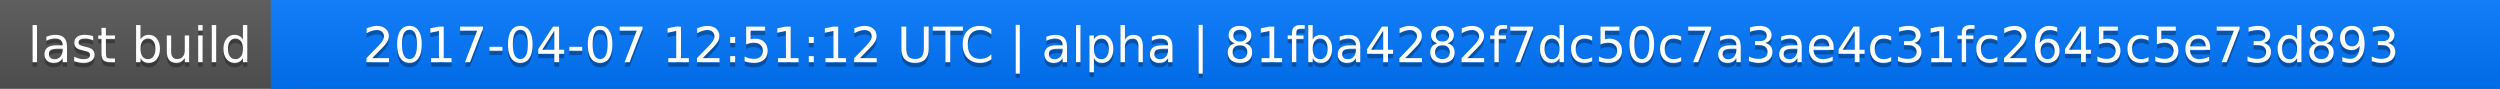
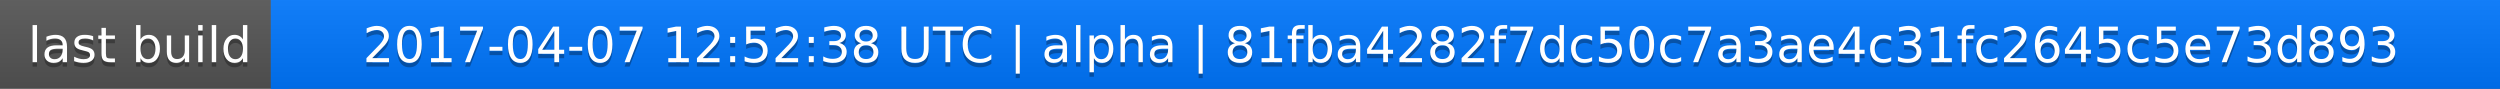
<svg xmlns="http://www.w3.org/2000/svg" width="563" height="20">
  <linearGradient id="a" x2="0" y2="100%">
    <stop offset="0" stop-color="#bbb" stop-opacity=".1" />
    <stop offset="1" stop-opacity=".1" />
  </linearGradient>
  <rect rx="0" width="563" height="20" fill="#555" />
  <rect rx="0" x="61" width="502" height="20" fill="#07f" />
  <path fill="#07f" d="M61 0h4v20h-4z" />
  <rect rx="0" width="563" height="20" fill="url(#a)" />
  <g fill="#fff" text-anchor="middle" font-family="DejaVu Sans,Verdana,Geneva,sans-serif" font-size="11">
    <text x="31.5" y="15" fill="#010101" fill-opacity=".3">last build</text>
    <text x="31.5" y="14">last build</text>
-     <text x="311" y="15" fill="#010101" fill-opacity=".3">2017-04-07 12:51:12 UTC | alpha | 81fba4282f7dc50c7a3ae4c31fc2645c5e73d893</text>
-     <text x="311" y="14">2017-04-07 12:51:12 UTC | alpha | 81fba4282f7dc50c7a3ae4c31fc2645c5e73d893</text>
+     <text x="311" y="15" fill="#010101" fill-opacity=".3">2017-04-07 12:52:38 UTC | alpha | 81fba4282f7dc50c7a3ae4c31fc2645c5e73d893</text>
+     <text x="311" y="14">2017-04-07 12:52:38 UTC | alpha | 81fba4282f7dc50c7a3ae4c31fc2645c5e73d893</text>
  </g>
</svg>
